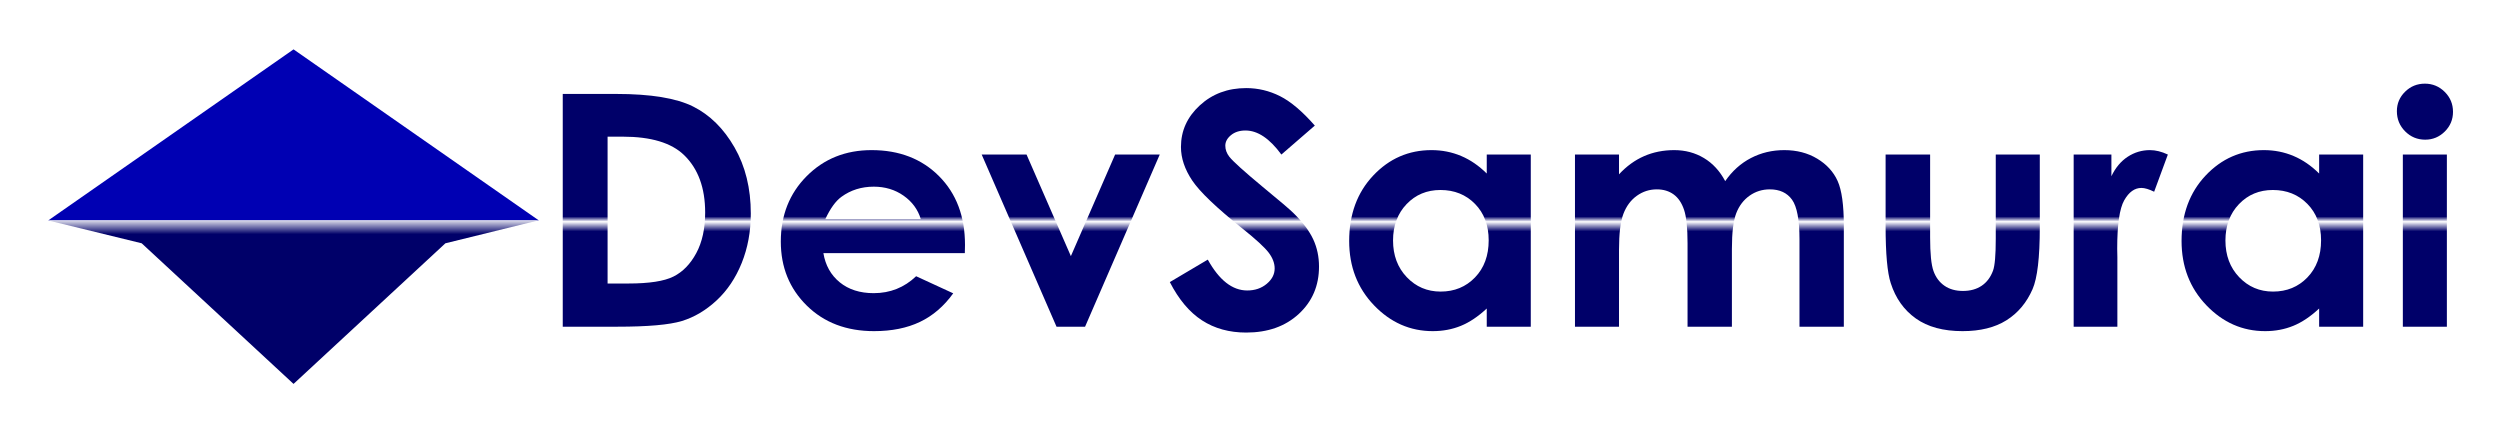
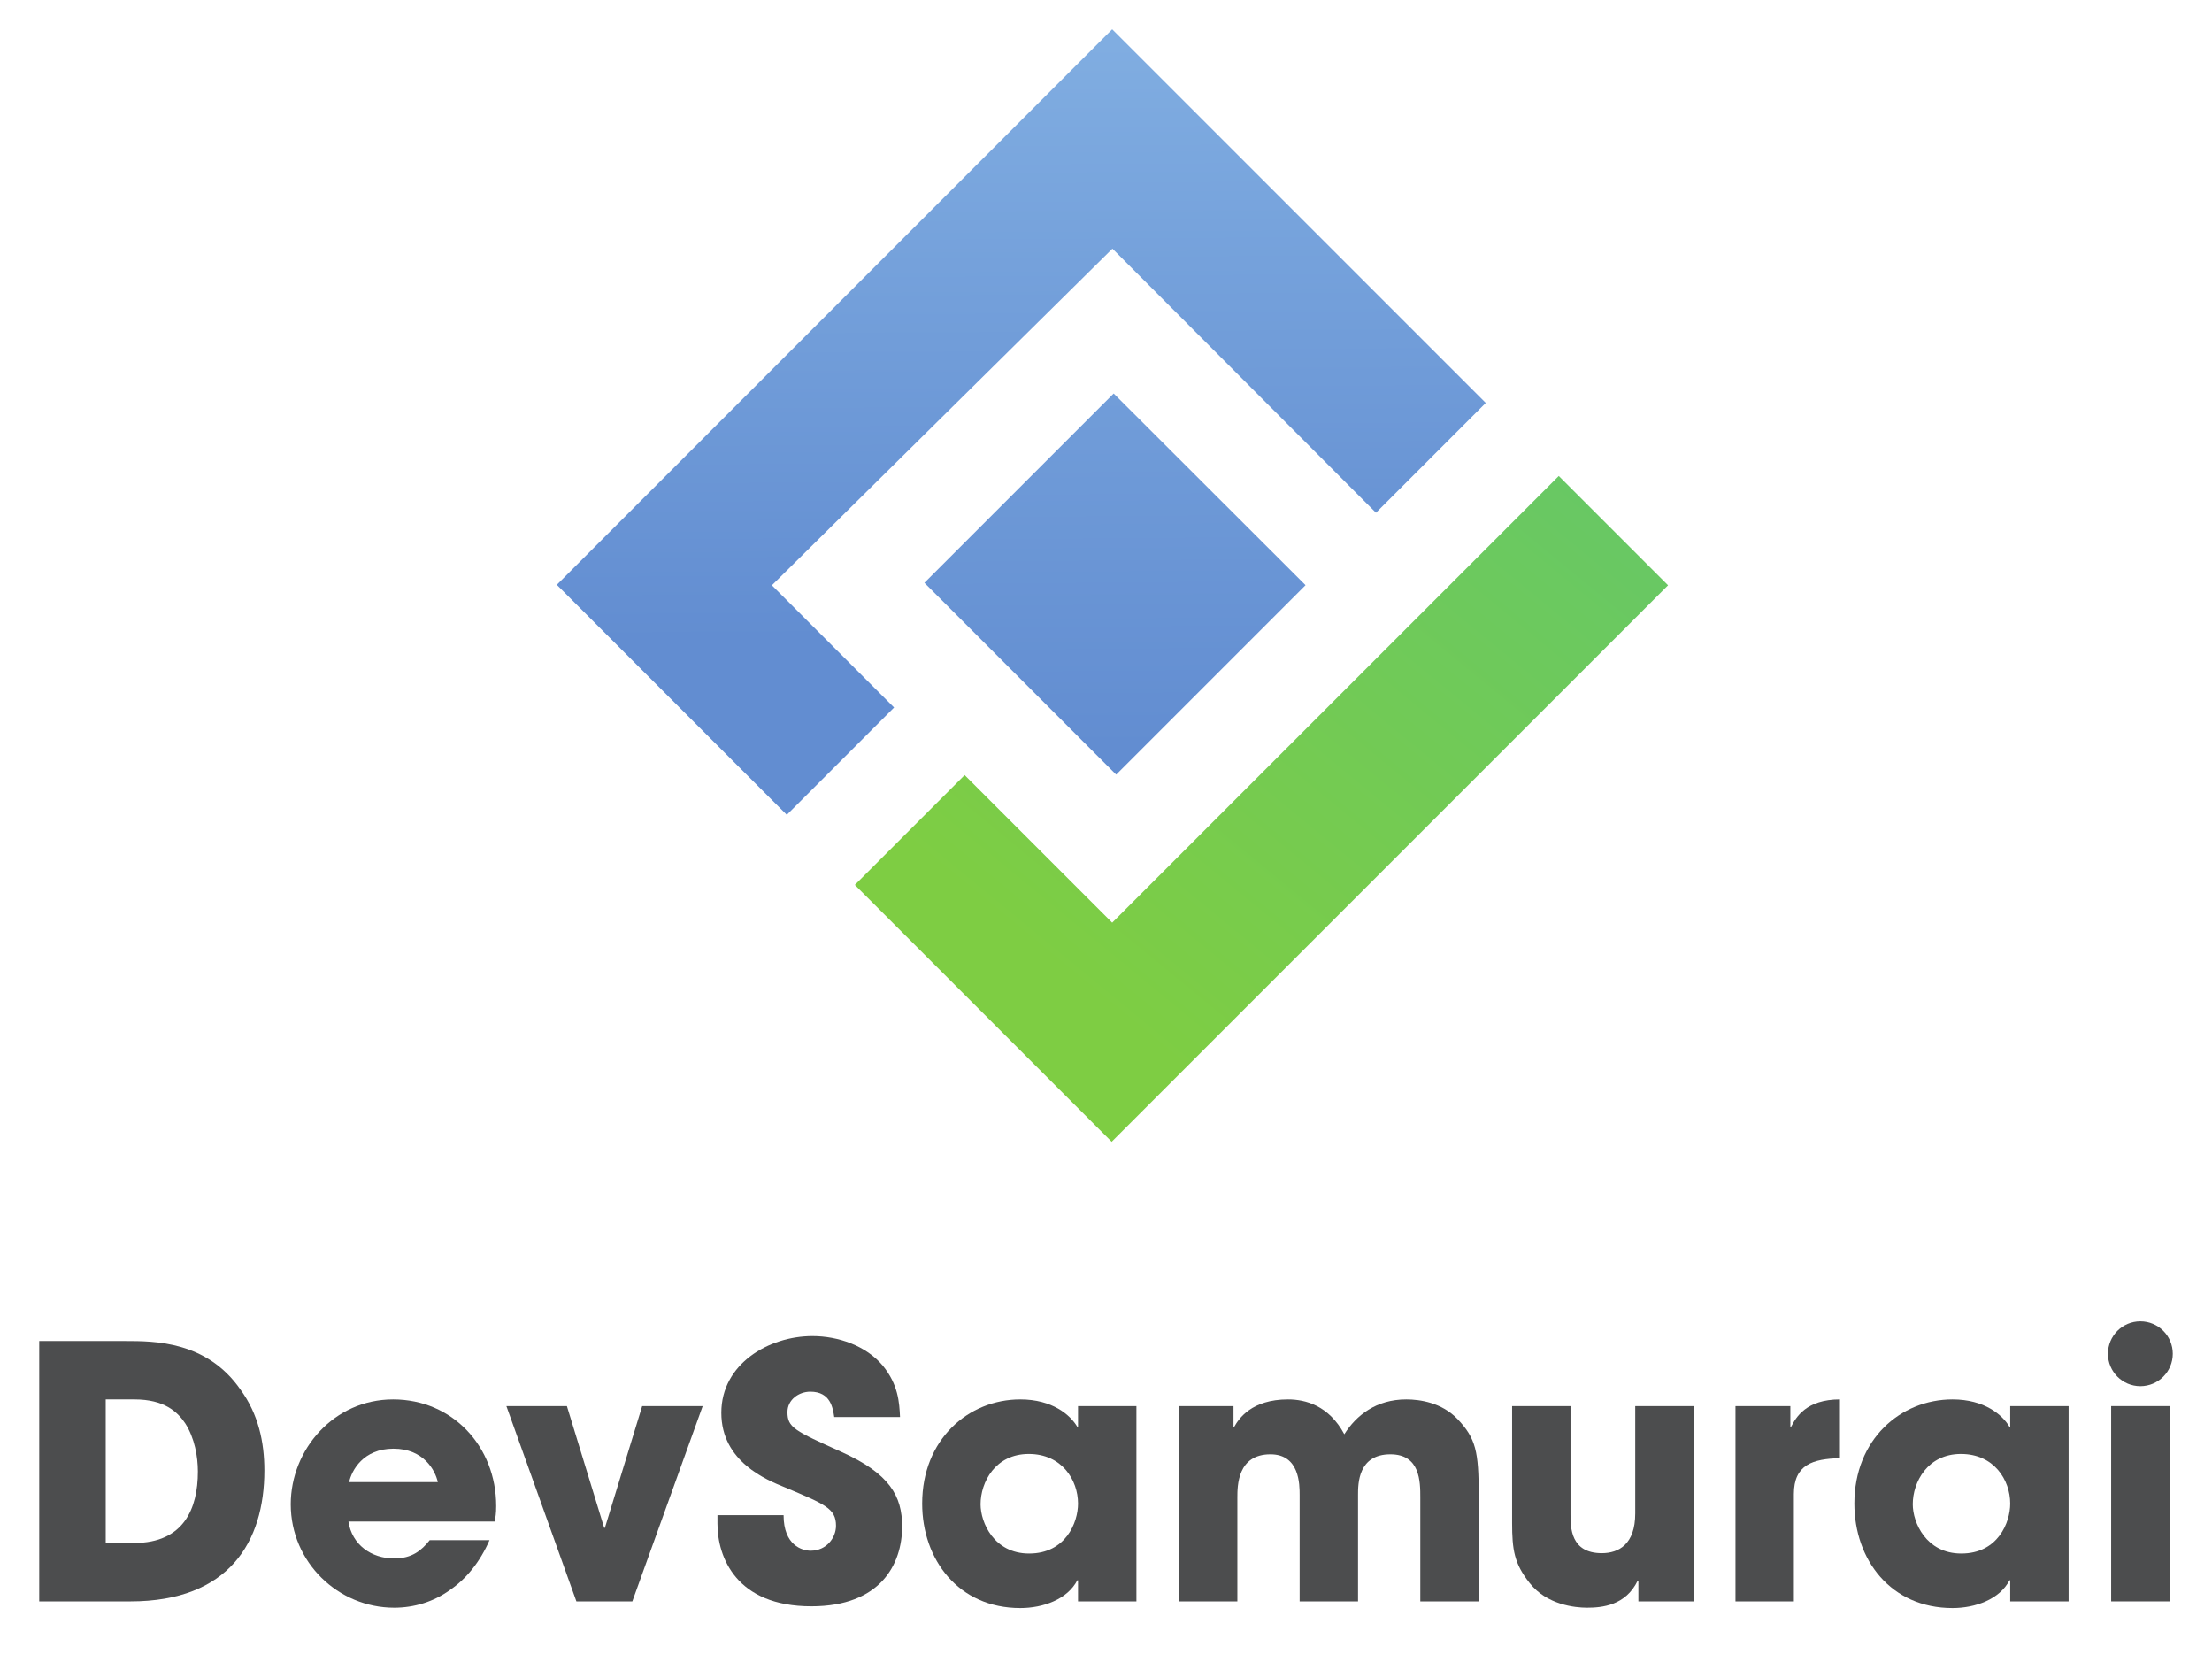
- <svg xmlns="http://www.w3.org/2000/svg" role="img" viewBox="-54.60 -54.60 5439.20 939.20">
+ <svg xmlns="http://www.w3.org/2000/svg" style="isolation:isolate" viewBox="0 0 980.427 736.293" width="980.427pt" height="736.293pt">
  <defs>
-     <linearGradient id="a" x1="0" x2="1" y1="0" y2="0" gradientTransform="matrix(0 -253.0654 -253.0654 0 437.485 315.11)" gradientUnits="userSpaceOnUse" spreadMethod="pad">
-       <stop offset="0" stop-color="#fff" />
-       <stop offset=".103" stop-color="#000069" />
-       <stop offset=".189" stop-color="#000069" />
-       <stop offset="1" stop-color="#000069" />
-     </linearGradient>
-     <linearGradient id="b" x1="0" x2="1" y1="0" y2="0" gradientTransform="matrix(0 -365.976 -365.976 0 1030.76 501.515)" gradientUnits="userSpaceOnUse" spreadMethod="pad">
-       <stop offset="0" stop-color="#000069" />
-       <stop offset=".41" stop-color="#000069" />
-       <stop offset=".502" stop-color="#000069" />
-       <stop offset=".525" stop-color="#fff" />
-       <stop offset=".568" stop-color="#000069" />
-       <stop offset=".649" stop-color="#000069" />
-       <stop offset="1" stop-color="#000069" />
-     </linearGradient>
-     <linearGradient id="c" x1="0" x2="1" y1="0" y2="0" gradientTransform="matrix(0 -365.976 -365.976 0 1383.418 501.515)" gradientUnits="userSpaceOnUse" spreadMethod="pad">
-       <stop offset="0" stop-color="#000069" />
-       <stop offset=".41" stop-color="#000069" />
-       <stop offset=".502" stop-color="#000069" />
-       <stop offset=".525" stop-color="#fff" />
-       <stop offset=".568" stop-color="#000069" />
-       <stop offset=".649" stop-color="#000069" />
-       <stop offset="1" stop-color="#000069" />
-     </linearGradient>
-     <linearGradient id="d" x1="0" x2="1" y1="0" y2="0" gradientTransform="matrix(0 -365.976 -365.976 0 1706.206 501.515)" gradientUnits="userSpaceOnUse" spreadMethod="pad">
-       <stop offset="0" stop-color="#000069" />
-       <stop offset=".41" stop-color="#000069" />
-       <stop offset=".502" stop-color="#000069" />
-       <stop offset=".525" stop-color="#fff" />
-       <stop offset=".568" stop-color="#000069" />
-       <stop offset=".649" stop-color="#000069" />
-       <stop offset="1" stop-color="#000069" />
-     </linearGradient>
-     <linearGradient id="e" x1="0" x2="1" y1="0" y2="0" gradientTransform="matrix(0 -365.976 -365.976 0 1989.648 501.515)" gradientUnits="userSpaceOnUse" spreadMethod="pad">
-       <stop offset="0" stop-color="#000069" />
-       <stop offset=".41" stop-color="#000069" />
-       <stop offset=".502" stop-color="#000069" />
-       <stop offset=".525" stop-color="#fff" />
-       <stop offset=".568" stop-color="#000069" />
-       <stop offset=".649" stop-color="#000069" />
-       <stop offset="1" stop-color="#000069" />
-     </linearGradient>
-     <linearGradient id="f" x1="0" x2="1" y1="0" y2="0" gradientTransform="rotate(-90 1405.348 -903.96) scale(365.976)" gradientUnits="userSpaceOnUse" spreadMethod="pad">
-       <stop offset="0" stop-color="#000069" />
-       <stop offset=".41" stop-color="#000069" />
-       <stop offset=".502" stop-color="#000069" />
-       <stop offset=".525" stop-color="#fff" />
-       <stop offset=".568" stop-color="#000069" />
-       <stop offset=".649" stop-color="#000069" />
-       <stop offset="1" stop-color="#000069" />
-     </linearGradient>
-     <linearGradient id="g" x1="0" x2="1" y1="0" y2="0" gradientTransform="rotate(-90 1624.933 -1123.546) scale(365.976)" gradientUnits="userSpaceOnUse" spreadMethod="pad">
-       <stop offset="0" stop-color="#000069" />
-       <stop offset=".41" stop-color="#000069" />
-       <stop offset=".502" stop-color="#000069" />
-       <stop offset=".525" stop-color="#fff" />
-       <stop offset=".568" stop-color="#000069" />
-       <stop offset=".649" stop-color="#000069" />
-       <stop offset="1" stop-color="#000069" />
-     </linearGradient>
-     <linearGradient id="h" x1="0" x2="1" y1="0" y2="0" gradientTransform="matrix(0 -365.976 -365.976 0 3161.712 501.515)" gradientUnits="userSpaceOnUse" spreadMethod="pad">
-       <stop offset="0" stop-color="#000069" />
-       <stop offset=".41" stop-color="#000069" />
-       <stop offset=".502" stop-color="#000069" />
-       <stop offset=".525" stop-color="#fff" />
-       <stop offset=".568" stop-color="#000069" />
-       <stop offset=".649" stop-color="#000069" />
-       <stop offset="1" stop-color="#000069" />
-     </linearGradient>
-     <linearGradient id="i" x1="0" x2="1" y1="0" y2="0" gradientTransform="matrix(0 -365.976 -365.976 0 3419.626 501.515)" gradientUnits="userSpaceOnUse" spreadMethod="pad">
-       <stop offset="0" stop-color="#000069" />
-       <stop offset=".41" stop-color="#000069" />
-       <stop offset=".502" stop-color="#000069" />
-       <stop offset=".525" stop-color="#fff" />
-       <stop offset=".568" stop-color="#000069" />
-       <stop offset=".649" stop-color="#000069" />
-       <stop offset="1" stop-color="#000069" />
-     </linearGradient>
-     <linearGradient id="j" x1="0" x2="1" y1="0" y2="0" gradientTransform="matrix(0 -365.976 -365.976 0 3667.013 501.515)" gradientUnits="userSpaceOnUse" spreadMethod="pad">
-       <stop offset="0" stop-color="#000069" />
-       <stop offset=".41" stop-color="#000069" />
-       <stop offset=".502" stop-color="#000069" />
-       <stop offset=".525" stop-color="#fff" />
-       <stop offset=".568" stop-color="#000069" />
-       <stop offset=".649" stop-color="#000069" />
-       <stop offset="1" stop-color="#000069" />
-     </linearGradient>
-     <linearGradient id="k" x1="0" x2="1" y1="0" y2="0" gradientTransform="matrix(0 -365.976 -365.976 0 3915.98 501.515)" gradientUnits="userSpaceOnUse" spreadMethod="pad">
-       <stop offset="0" stop-color="#000069" />
-       <stop offset=".41" stop-color="#000069" />
-       <stop offset=".502" stop-color="#000069" />
-       <stop offset=".525" stop-color="#fff" />
-       <stop offset=".568" stop-color="#000069" />
-       <stop offset=".649" stop-color="#000069" />
-       <stop offset="1" stop-color="#000069" />
-     </linearGradient>
+     <clipPath id="_clipPath_UX1nYkI0yxfF7rDkO43BqPHOpBQVmPxr">
+       <rect width="980.427" height="736.293" />
+     </clipPath>
  </defs>
-   <path fill="#0000b3" d="M1117.535 424.851H50.559L584.047 52.816z" />
-   <path fill="url(#a)" d="M685.803 274.058l152.047 37.428H37.12l153.101-37.388L438.034 44.629z" transform="matrix(1.33333 0 0 -1.33333 0 840.167)" />
-   <path fill="url(#b)" d="M877.327 517.784V137.968h88.617c50.135 0 85.368 3.1 105.702 9.296 20.336 6.197 39.222 17.384 56.666 33.566 17.444 16.178 31.117 36.536 41.023 61.066 9.901 24.529 14.857 51.422 14.857 80.687 0 41.14-8.853 77.114-26.56 107.929-17.707 30.811-40.233 53.06-67.579 66.746-27.347 13.684-69.155 20.526-125.425 20.526zm73.163-69.714h25.002c45.793 0 79.04-9.997 99.744-29.984 22.983-22.23 34.477-53.508 34.477-93.829 0-26.195-4.828-48.251-14.474-66.172-9.652-17.921-22.066-30.672-37.241-38.254-15.178-7.585-39.607-11.373-73.295-11.373H950.49z" transform="matrix(1.33333 0 0 -1.33333 0 840.167)" />
-   <path fill="url(#c)" d="M1275.383 383.649c-28.16-28.318-42.24-63.905-42.24-106.767 0-41.829 14.121-76.646 42.372-104.444 28.247-27.801 64.828-41.699 109.745-41.699 28.949 0 53.952 5.036 75.006 15.104 21.054 10.071 39.123 25.604 54.214 46.606l-60.531 27.886c-19.302-18.421-42.371-27.627-69.216-27.627-22.461 0-40.923 5.894-55.399 17.687-14.475 11.788-23.381 27.667-26.712 47.639h230.807l.264 13.425c0 46.477-14.126 83.872-42.372 112.19-28.251 28.313-64.919 42.474-110.009 42.474-42.462 0-77.769-14.161-105.929-42.474m56.76-33.696c15.112 11.013 32.687 16.525 52.722 16.525 18.455 0 34.666-4.905 48.639-14.717 13.973-9.813 23.332-22.553 28.077-38.214H1305.78c8.085 17.383 16.872 29.519 26.363 36.406" transform="matrix(1.33333 0 0 -1.33333 0 840.167)" />
-   <path fill="url(#d)" d="M1778.65 418.892l-72.181-165.765-72.337 165.765h-73.201l122.115-280.924h46.583l121.851 280.924z" transform="matrix(1.33333 0 0 -1.33333 0 840.167)" />
-   <path fill="url(#e)" d="M1916.785 499.064c-20.466-18.848-30.697-41.441-30.697-67.777 0-18.248 6.147-36.536 18.451-54.868 12.304-18.333 39.546-44.371 81.729-78.107 22.144-17.731 36.467-30.899 42.972-39.504 6.501-8.61 9.754-17.216 9.754-25.82 0-9.47-4.305-17.817-12.917-25.047-8.611-7.229-19.244-10.845-31.893-10.845-24.249 0-45.686 16.784-64.314 50.351l-61.941-36.665c14.577-28.402 32.099-49.232 52.561-62.485 20.462-13.253 44.481-19.882 72.057-19.882 35.303 0 63.932 10.155 85.888 30.468 21.953 20.309 32.933 46.045 32.933 77.203 0 16.008-3.121 30.767-9.358 44.282-6.243 13.511-16.832 27.667-31.768 42.474-5.979 6.023-23.028 20.567-51.147 43.636-30.051 24.957-48.067 41.224-54.041 48.8-4.396 5.681-6.592 11.704-6.592 18.074 0 6.367 3.076 12.092 9.228 17.17 6.152 5.075 14.059 7.618 23.726 7.618 19.862 0 39.37-13.084 58.533-39.248l54.577 47.252c-20.38 23.238-39.308 39.246-56.786 48.026-17.476 8.778-35.878 13.168-55.201 13.168-30.039 0-55.292-9.424-75.754-28.274" transform="matrix(1.33333 0 0 -1.33333 0 840.167)" />
-   <path fill="url(#f)" d="M2199.751 384.552c-26.112-27.716-39.169-63.26-39.169-106.638 0-41.828 13.492-76.814 40.48-104.959 26.989-28.144 58.973-42.216 95.949-42.216 16.473 0 31.763 2.885 45.872 8.65 14.104 5.765 28.168 15.19 42.19 28.273v-29.694h71.848v280.924h-71.848v-30.984c-12.797 12.737-26.729 22.291-41.8 28.661-15.071 6.367-31.19 9.554-48.363 9.554-37.33 0-69.047-13.858-95.159-41.571m54.84-165.766c-14.952 15.661-22.424 35.632-22.424 59.904 0 24.097 7.343 43.849 22.033 59.256 14.689 15.403 33.136 23.11 55.345 23.11 22.733 0 41.529-7.577 56.391-22.722 14.861-15.149 22.295-34.946 22.295-59.387 0-24.961-7.434-45.146-22.295-60.549-14.862-15.407-33.572-23.108-56.131-23.108-21.861 0-40.263 7.83-55.214 23.496" transform="matrix(1.33333 0 0 -1.33333 0 840.167)" />
-   <path fill="url(#g)" d="M2816.18 413.213c-16.592-8.61-30.594-21.173-42.005-37.698-8.781 16.525-20.368 29.088-34.765 37.698-14.401 8.606-30.553 12.91-48.457 12.91-17.736 0-34.11-3.272-49.12-9.813-15.014-6.542-28.666-16.439-40.953-29.693v32.275h-71.848V137.968h71.848v124.971c0 27.022 2.418 46.819 7.253 59.386 4.837 12.564 12.131 22.335 21.894 29.306 9.762 6.972 20.622 10.458 32.58 10.458 10.728 0 19.874-2.756 27.437-8.263 7.562-5.51 13.232-13.902 17.016-25.174 3.779-11.277 5.671-29.48 5.671-54.611V137.968h72.373v126.778c0 26.854 2.369 46.348 7.106 58.482 4.737 12.136 11.975 21.646 21.712 28.533 9.738 6.881 20.746 10.328 33.029 10.328 16.141 0 28.247-5.64 36.319-16.913 8.068-11.276 12.106-32.836 12.106-64.68V137.968h72.374v164.735c0 33.735-3.38 58.095-10.14 73.071-6.76 14.976-17.868 27.11-33.317 36.406-15.453 9.295-33.363 13.943-53.726 13.943-19.663 0-37.794-4.304-54.387-12.91" transform="matrix(1.33333 0 0 -1.33333 0 840.167)" />
-   <path fill="url(#h)" d="M3215.663 418.892V281.271c0-26.51-1.496-43.81-4.486-51.898-4.046-10.844-10.244-19.067-18.599-24.659-8.356-5.596-18.514-8.392-30.472-8.392-11.961 0-22.033 2.842-30.208 8.521-8.178 5.68-14.117 13.64-17.81 23.884-3.692 10.239-5.538 28.53-5.538 54.868v135.297h-72.637V301.928c0-44.928 2.805-75.913 8.422-92.954 7.894-24.617 21.535-43.809 40.923-57.579 19.385-13.769 44.782-20.656 76.19-20.656 28.95 0 52.809 5.899 71.585 17.687 18.772 11.789 32.984 28.701 42.635 50.738 7.895 18.074 11.843 51.639 11.843 100.697v119.031z" transform="matrix(1.33333 0 0 -1.33333 0 840.167)" />
-   <path fill="url(#i)" d="M3430.942 415.278c-11.054-7.229-19.914-17.816-26.58-31.758v35.372h-61.584V137.968h71.321v113.61l-.264 13.685c0 39.247 3.817 65.582 11.449 79.009 7.632 13.427 16.975 20.14 28.029 20.14 5.436 0 12.368-2.065 20.791-6.196l22.369 60.676c-10.177 4.818-19.915 7.231-29.212 7.231-13.159 0-25.266-3.615-36.319-10.845" transform="matrix(1.33333 0 0 -1.33333 0 840.167)" />
-   <path fill="url(#j)" d="M3558.012 384.552c-26.112-27.716-39.168-63.26-39.168-106.638 0-41.828 13.492-76.814 40.48-104.959 26.988-28.144 58.973-42.216 95.949-42.216 16.473 0 31.762 2.885 45.871 8.65 14.105 5.765 28.168 15.19 42.191 28.273v-29.694h71.848v280.924h-71.848v-30.984c-12.797 12.737-26.728 22.291-41.8 28.661-15.072 6.367-31.191 9.554-48.364 9.554-37.329 0-69.046-13.858-95.159-41.571m54.84-165.766c-14.952 15.661-22.424 35.632-22.424 59.904 0 24.097 7.344 43.849 22.034 59.256 14.688 15.403 33.136 23.11 55.344 23.11 22.733 0 41.53-7.577 56.392-22.722 14.86-15.149 22.295-34.946 22.295-59.387 0-24.961-7.435-45.146-22.295-60.549-14.862-15.407-33.573-23.108-56.132-23.108-21.86 0-40.262 7.83-55.214 23.496" transform="matrix(1.33333 0 0 -1.33333 0 840.167)" />
-   <path fill="url(#k)" d="M3883.568 521.399c-8.922-8.779-13.38-19.365-13.38-31.759 0-12.91 4.502-23.883 13.512-32.92 9.01-9.037 19.902-13.556 32.675-13.556 12.418 0 23.089 4.43 32.013 13.298 8.924 8.863 13.385 19.578 13.385 32.145 0 12.738-4.507 23.582-13.516 32.533-9.01 8.95-19.813 13.427-32.409 13.427-12.599 0-23.356-4.389-32.28-13.168m-3.644-383.431h71.848v280.924h-71.848z" transform="matrix(1.33333 0 0 -1.33333 0 840.167)" />
+   <g clip-path="url(#_clipPath_UX1nYkI0yxfF7rDkO43BqPHOpBQVmPxr)">
+     <g>
+       <g>
+         <clipPath id="_clipPath_6koLVRxuXroXcQF0t2XiqevXhP7QmiXg">
+           <path d=" M 690.897 210.923 L 739.337 259.363 L 492.732 505.969 L 378.897 392.135 L 427.557 343.473 L 492.952 408.868 L 690.897 210.923 Z " fill="rgb(255,255,255)" />
+         </clipPath>
+         <g clip-path="url(#_clipPath_6koLVRxuXroXcQF0t2XiqevXhP7QmiXg)">
+           <g>
+             <linearGradient id="_lgradient_0" x1="0.845" y1="1.028" x2="0.16" y2="0.347" gradientTransform="matrix(360.44,0,0,-295.047,378.897,505.969)" gradientUnits="userSpaceOnUse">
+               <stop offset="0%" stop-opacity="1" style="stop-color:rgb(104,200,100)" />
+               <stop offset="100%" stop-opacity="1" style="stop-color:rgb(126,205,67)" />
+             </linearGradient>
+             <path d=" M 690.897 210.923 L 739.337 259.363 L 492.732 505.969 L 378.897 392.135 L 427.557 343.473 L 492.952 408.868 L 690.897 210.923" fill="url(#_lgradient_0)" />
+           </g>
+         </g>
+       </g>
+       <g>
+         <clipPath id="_clipPath_gEBOe0agjOfBJXmo4AXM7sEv59IjU59G">
+           <path d=" M 492.952 12.977 L 246.787 259.143 L 348.732 361.088 L 396.292 313.528 L 342.127 259.363 L 493.061 110.188 L 609.869 227.216 L 658.531 178.556 L 492.952 12.977 Z " fill="rgb(255,255,255)" />
+         </clipPath>
+         <g clip-path="url(#_clipPath_gEBOe0agjOfBJXmo4AXM7sEv59IjU59G)">
+           <g>
+             <linearGradient id="_lgradient_1" x1="0.496" y1="0.983" x2="0.502" y2="0.223" gradientTransform="matrix(411.744,0,0,-348.111,246.787,361.088)" gradientUnits="userSpaceOnUse">
+               <stop offset="0%" stop-opacity="1" style="stop-color:rgb(128,173,225)" />
+               <stop offset="100%" stop-opacity="1" style="stop-color:rgb(98,141,209)" />
+             </linearGradient>
+             <path d=" M 492.952 12.977 L 246.787 259.143 L 348.732 361.088 L 396.292 313.528 L 342.127 259.363 L 493.061 110.188 L 609.869 227.216 L 658.531 178.556 L 492.952 12.977" fill="url(#_lgradient_1)" />
+           </g>
+         </g>
+       </g>
+       <g>
+         <clipPath id="_clipPath_LtSva6VxSoKDcI3USWHLuCAuhQ5WcQMo">
+           <path d=" M 409.723 258.263 L 494.713 343.253 L 578.659 259.308 L 493.613 174.372 L 409.723 258.263 Z " fill="rgb(255,255,255)" />
+         </clipPath>
+         <g clip-path="url(#_clipPath_LtSva6VxSoKDcI3USWHLuCAuhQ5WcQMo)">
+           <g>
+             <linearGradient id="_lgradient_2" x1="0.488" y1="1.923" x2="0.504" y2="0.07" gradientTransform="matrix(168.936,0,0,-168.881,409.723,343.253)" gradientUnits="userSpaceOnUse">
+               <stop offset="0%" stop-opacity="1" style="stop-color:rgb(128,173,225)" />
+               <stop offset="100%" stop-opacity="1" style="stop-color:rgb(98,141,209)" />
+             </linearGradient>
+             <path d=" M 409.723 258.263 L 494.713 343.253 L 578.659 259.308 L 493.613 174.372 L 409.723 258.263" fill="url(#_lgradient_2)" />
+           </g>
+         </g>
+       </g>
+       <path d=" M 59.486 683.753 L 46.856 683.753 L 46.856 620.136 L 59.643 620.136 C 72.741 620.136 78.666 625.593 82.096 630.739 C 86.306 637.288 87.709 645.551 87.709 652.1 C 87.709 668.474 81.472 683.753 59.486 683.753 L 59.486 683.753 Z  M 55.588 594.253 L 17.387 594.253 L 17.387 709.638 L 57.772 709.638 C 101.587 709.638 117.179 683.129 117.179 651.633 C 117.179 639.003 114.528 626.685 106.577 615.769 C 91.608 594.253 68.531 594.253 55.588 594.253 Z " fill="rgb(76,77,78)" />
+       <path d=" M 154.749 656.777 C 155.841 651.633 160.987 641.965 174.396 641.965 C 187.805 641.965 192.952 651.633 194.043 656.777 L 154.749 656.777 Z  M 174.24 620.136 C 147.889 620.136 128.867 642.432 128.867 666.601 C 128.867 692.328 149.916 712.443 174.708 712.443 C 183.596 712.443 192.172 709.792 199.344 704.648 C 206.673 699.657 212.753 692.174 216.963 682.505 L 190.457 682.505 C 186.869 687.028 182.66 690.613 174.708 690.613 C 164.572 690.613 155.997 684.533 154.437 674.241 L 219.301 674.241 C 219.615 672.215 219.927 670.812 219.927 667.38 C 219.927 641.031 200.591 620.136 174.24 620.136" fill="rgb(76,77,78)" />
+       <path d=" M 268.104 677.048 L 267.791 677.048 L 251.264 623.097 L 224.445 623.097 L 255.473 709.638 L 280.265 709.638 L 311.451 623.097 L 284.631 623.097 L 268.104 677.048 Z " fill="rgb(76,77,78)" />
+       <path d=" M 372.88 643.369 C 352.141 634.013 349.023 632.609 349.023 625.75 C 349.023 620.292 354.012 616.707 359.159 616.707 C 368.201 616.707 369.137 624.035 369.761 627.932 L 398.919 627.932 C 398.607 621.383 398.139 613.588 391.279 605.167 C 383.795 596.28 371.476 592.069 360.093 592.069 C 340.759 592.069 319.709 604.387 319.709 626.062 C 319.709 647.735 339.824 655.843 347.932 659.117 C 365.707 666.601 370.541 668.474 370.541 676.112 C 370.541 681.415 366.331 687.184 359.315 687.184 C 355.572 687.184 347.308 684.844 347.308 671.435 L 317.995 671.435 L 317.995 675.177 C 317.995 689.989 326.257 711.82 359.625 711.82 C 390.187 711.82 399.853 693.264 399.853 676.425 C 399.853 663.015 394.397 653.036 372.88 643.369" fill="rgb(76,77,78)" />
+       <path d=" M 456.137 688.431 C 440.547 688.431 434.621 674.709 434.621 666.601 C 434.621 656.777 441.169 644.304 455.983 644.304 C 470.639 644.304 477.812 655.843 477.812 666.289 C 477.812 674.709 472.353 688.431 456.137 688.431 L 456.137 688.431 Z  M 477.812 632.299 L 477.5 632.299 C 474.381 626.996 466.429 620.136 452.241 620.136 C 429.164 620.136 408.737 637.912 408.737 666.289 C 408.737 691.081 424.797 712.599 452.241 712.599 C 462.375 712.599 473.133 708.701 477.5 700.281 L 477.812 700.281 L 477.812 709.638 L 503.695 709.638 L 503.695 623.097 L 477.812 623.097 L 477.812 632.299" fill="rgb(76,77,78)" />
+       <path d=" M 623.284 620.136 C 610.031 620.136 601.143 627.153 595.841 635.572 C 588.981 622.787 578.533 620.136 570.893 620.136 C 554.677 620.136 549.065 628.711 547.037 632.299 L 546.725 632.299 L 546.725 623.097 L 522.557 623.097 L 522.557 709.638 L 548.44 709.638 L 548.44 663.639 C 548.44 658.493 548.44 644.46 563.097 644.46 C 576.039 644.46 576.039 657.871 576.039 662.546 L 576.039 709.638 L 601.923 709.638 L 601.923 662.391 C 601.923 657.557 601.923 644.46 616.268 644.46 C 629.52 644.46 629.52 656.623 629.52 663.639 L 629.52 709.638 L 655.405 709.638 L 655.405 662.391 C 655.405 643.212 654.157 637.443 646.049 628.868 C 639.032 621.54 629.365 620.136 623.284 620.136" fill="rgb(76,77,78)" />
+       <path d=" M 724.785 670.655 C 724.785 684.376 717.457 688.275 709.972 688.275 C 696.095 688.275 696.095 676.892 696.095 670.968 L 696.095 623.097 L 670.211 623.097 L 670.211 674.865 C 670.211 686.715 671.147 692.952 678.008 701.529 C 685.648 711.196 698.123 712.443 703.423 712.443 C 709.972 712.443 720.575 711.508 725.876 700.436 L 726.188 700.436 L 726.188 709.638 L 750.669 709.638 L 750.669 623.097 L 724.785 623.097 L 724.785 670.655" fill="rgb(76,77,78)" />
+       <path d=" M 793.852 632.299 L 793.54 632.299 L 793.54 623.097 L 769.216 623.097 L 769.216 709.638 L 795.1 709.638 L 795.1 662.08 C 795.1 648.983 803.519 646.487 815.525 646.175 L 815.525 620.136 C 800.557 620.136 796.035 628.088 793.852 632.299" fill="rgb(76,77,78)" />
+       <path d=" M 869.315 688.431 C 853.724 688.431 847.797 674.709 847.797 666.601 C 847.797 656.777 854.347 644.304 869.16 644.304 C 883.816 644.304 890.989 655.843 890.989 666.289 C 890.989 674.709 885.531 688.431 869.315 688.431 L 869.315 688.431 Z  M 890.989 632.299 L 890.677 632.299 C 887.559 626.996 879.607 620.136 865.417 620.136 C 842.341 620.136 821.913 637.912 821.913 666.289 C 821.913 691.081 837.975 712.599 865.417 712.599 C 875.552 712.599 886.311 708.701 890.677 700.281 L 890.989 700.281 L 890.989 709.638 L 916.872 709.638 L 916.872 623.097 L 890.989 623.097 L 890.989 632.299" fill="rgb(76,77,78)" />
+       <path d=" M 935.735 709.636 L 961.616 709.636 L 961.616 623.099 L 935.735 623.099 L 935.735 709.636 Z " fill="rgb(76,77,78)" />
+       <path d=" M 948.676 614.271 C 956.611 614.271 963.044 607.837 963.044 599.901 C 963.044 591.967 956.611 585.533 948.676 585.533 C 940.74 585.533 934.307 591.967 934.307 599.901 C 934.307 607.837 940.74 614.271 948.676 614.271 Z " fill="rgb(76,77,78)" />
+     </g>
+   </g>
</svg>
